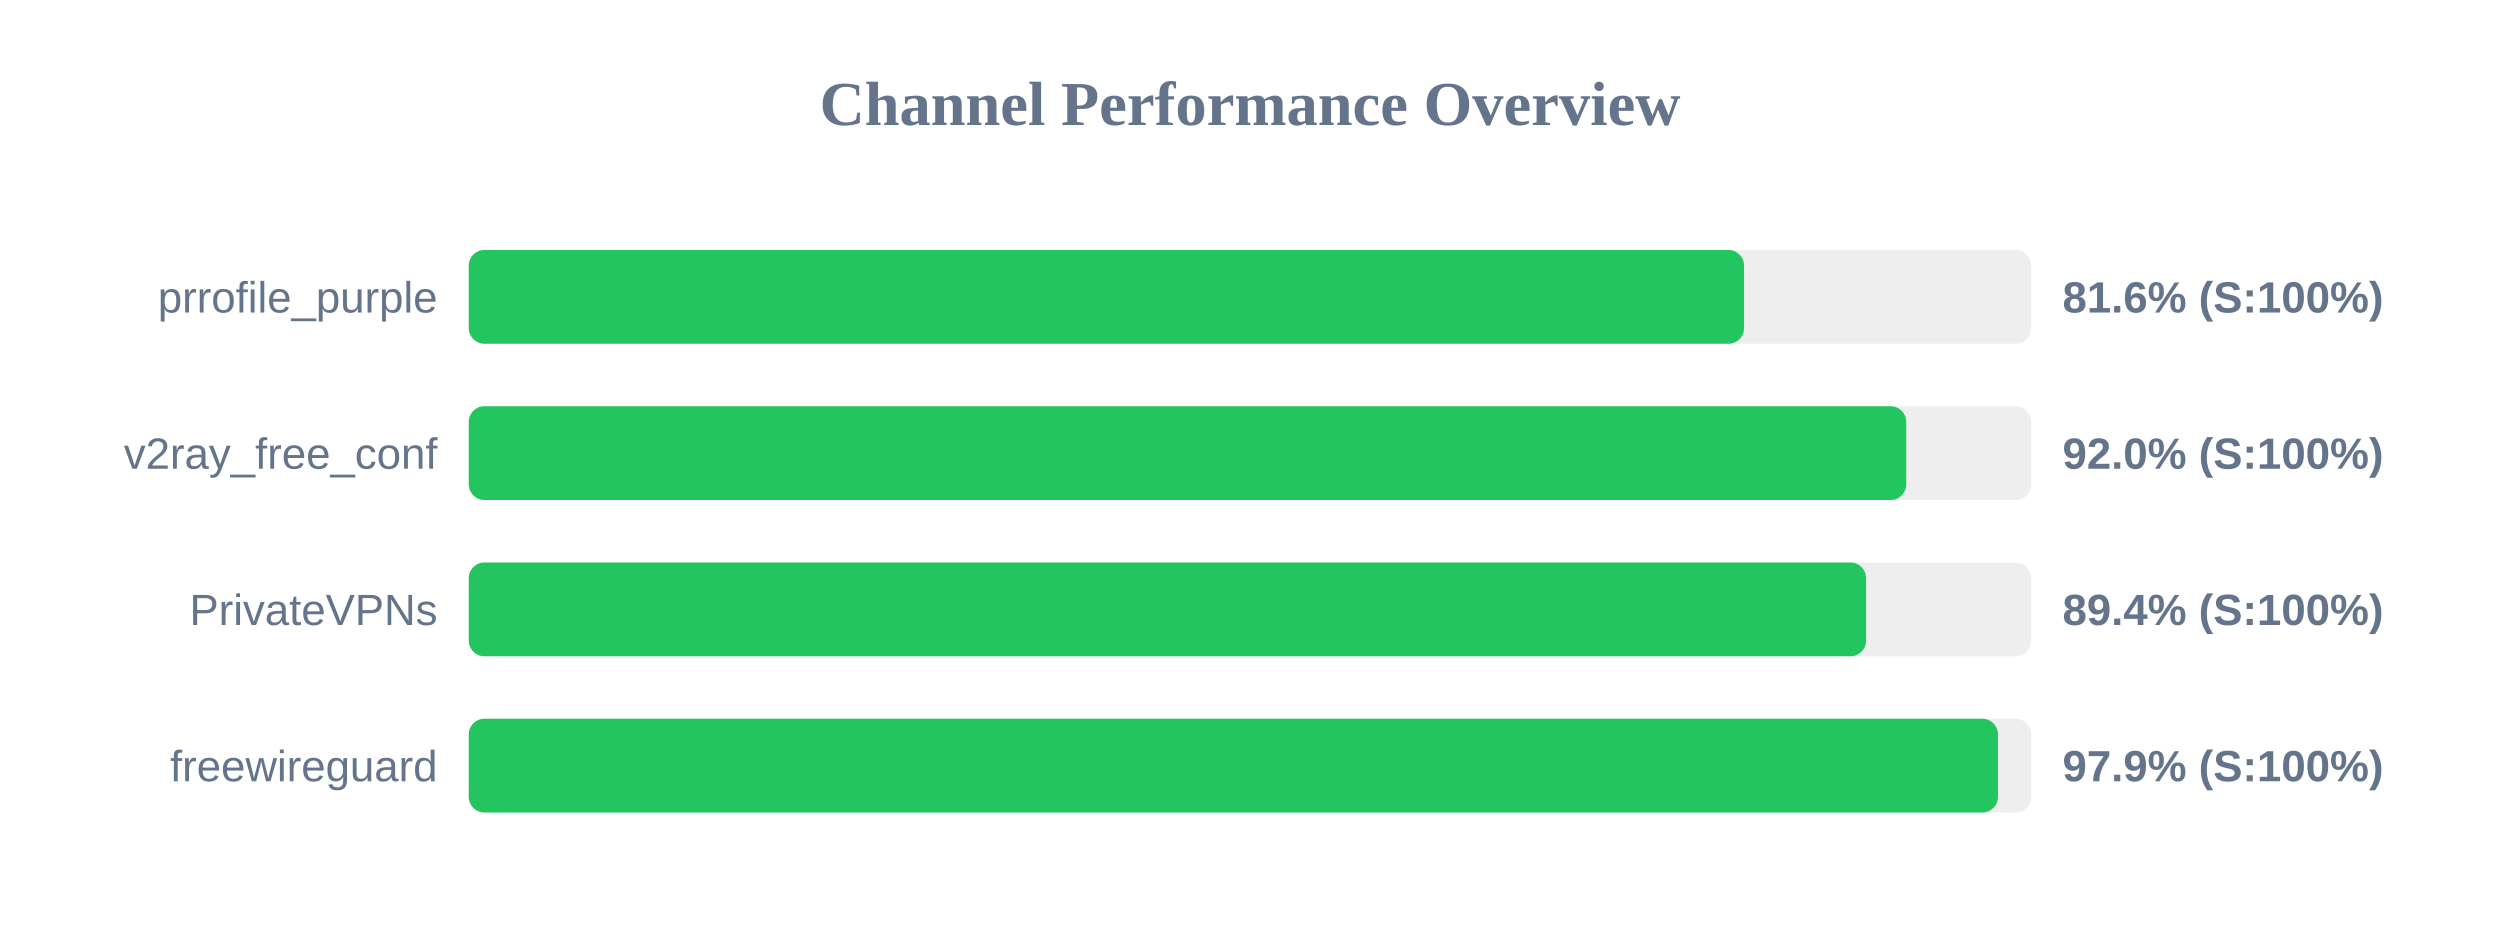
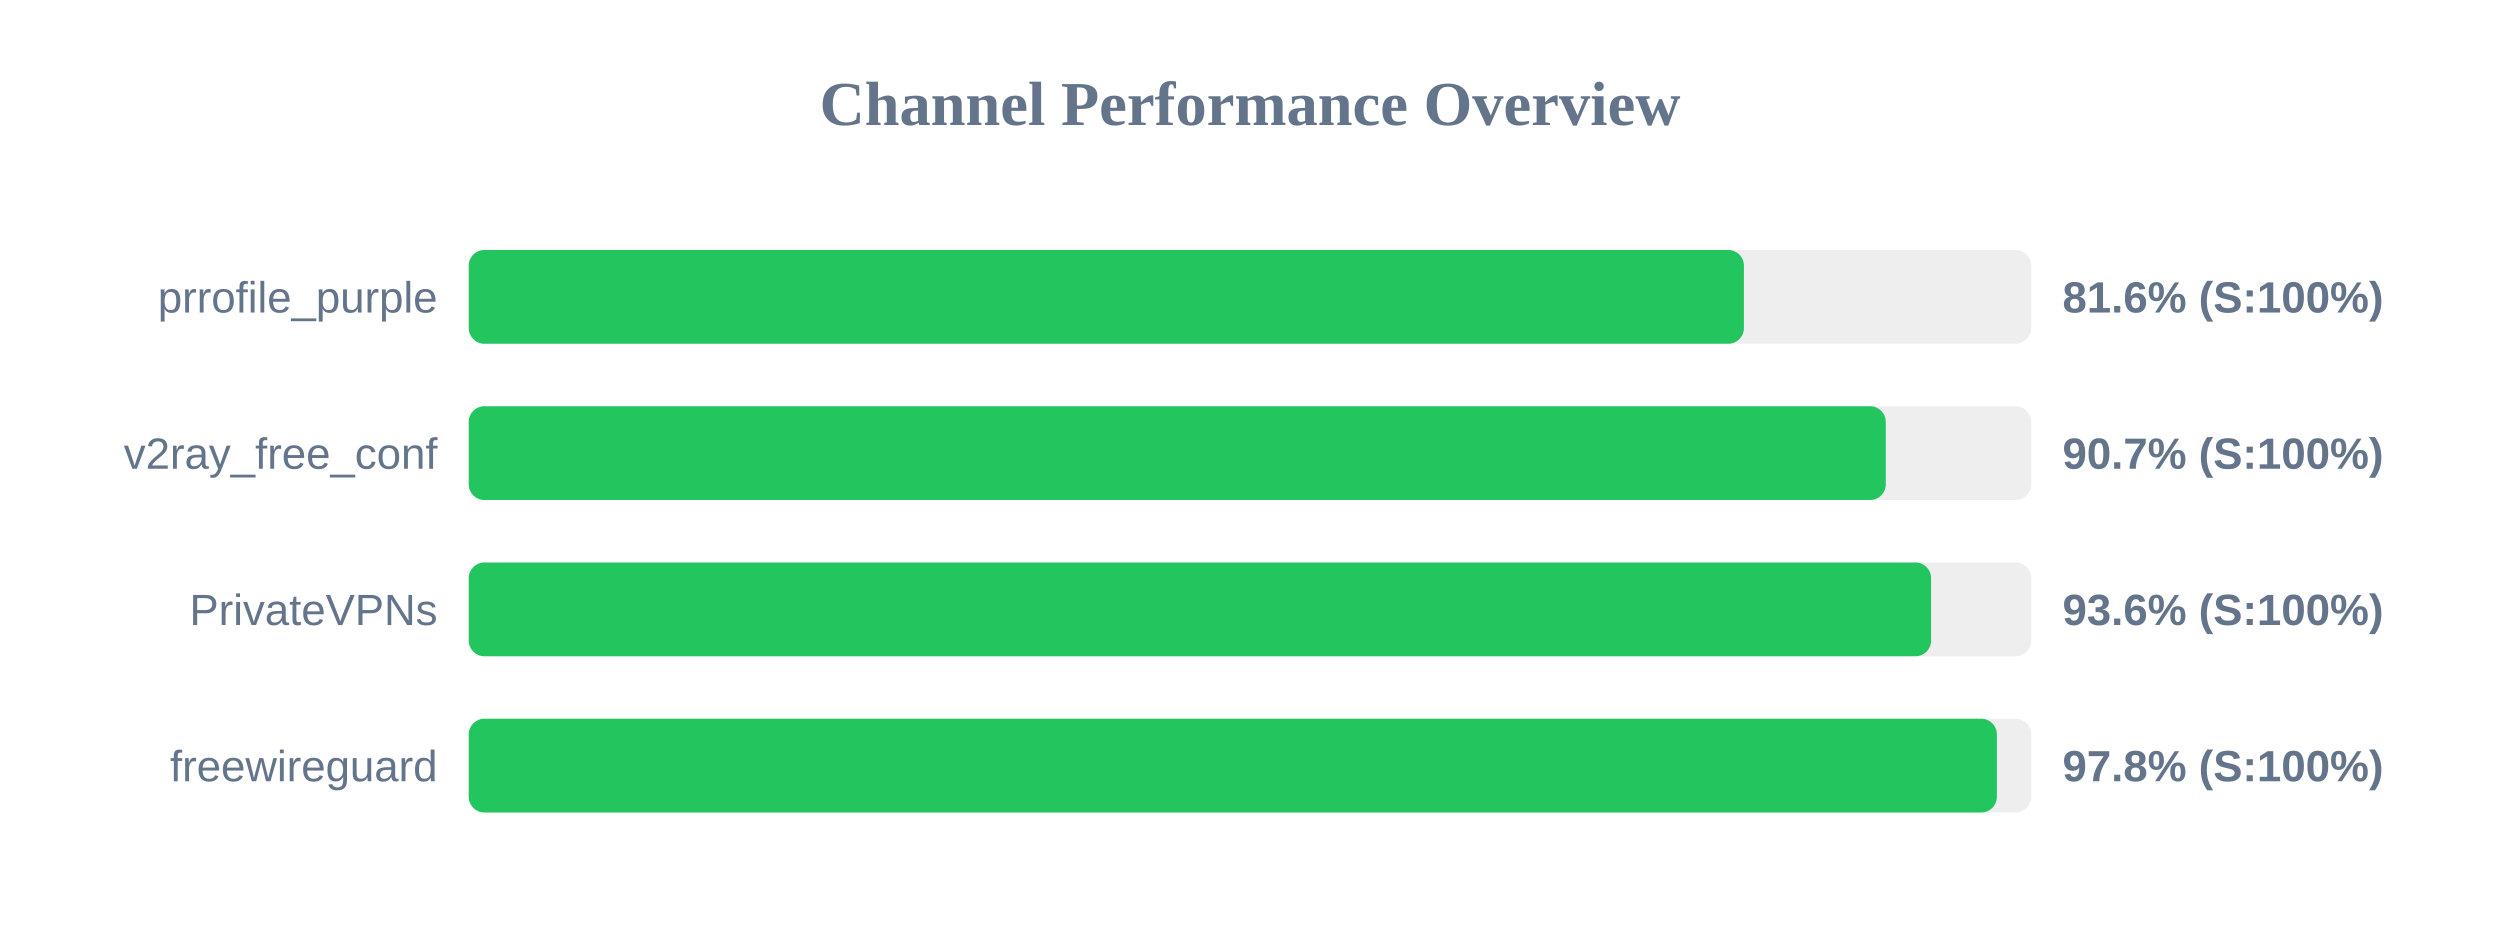
<svg xmlns="http://www.w3.org/2000/svg" width="800" height="300" version="1.1">
  <style>
        .row { font: 14px Arial; fill: #64748b; }
        .score { font: bold 14px Arial; fill: #64748b; }
    </style>
  <text x="400" y="40" text-anchor="middle" font-size="20px" font-weight="bold" fill="#64748b">Channel Performance Overview</text>
  <rect x="150" y="80" width="500" height="30" fill="#eee" rx="5" />
-   <rect x="150" y="80" width="408.1" height="30" fill="#22c55e" rx="5" />
+   <rect x="150" y="80" width="408.05" height="30" fill="#22c55e" rx="5" />
  <text x="140" y="100" text-anchor="end" class="row">prrofile_purple</text>
  <text x="660" y="100" text-anchor="start" class="score">81.6% (S:100%)</text>
  <rect x="150" y="130" width="500" height="30" fill="#eee" rx="5" />
-   <rect x="150" y="130" width="460.0" height="30" fill="#22c55e" rx="5" />
+   <rect x="150" y="130" width="453.45" height="30" fill="#22c55e" rx="5" />
  <text x="140" y="150" text-anchor="end" class="row">v2ray_free_conf</text>
-   <text x="660" y="150" text-anchor="start" class="score">92.0% (S:100%)</text>
+   <text x="660" y="150" text-anchor="start" class="score">90.7% (S:100%)</text>
  <rect x="150" y="180" width="500" height="30" fill="#eee" rx="5" />
-   <rect x="150" y="180" width="447.15" height="30" fill="#22c55e" rx="5" />
+   <rect x="150" y="180" width="467.95" height="30" fill="#22c55e" rx="5" />
  <text x="140" y="200" text-anchor="end" class="row">PrivateVPNs</text>
-   <text x="660" y="200" text-anchor="start" class="score">89.4% (S:100%)</text>
+   <text x="660" y="200" text-anchor="start" class="score">93.6% (S:100%)</text>
  <rect x="150" y="230" width="500" height="30" fill="#eee" rx="5" />
-   <rect x="150" y="230" width="489.35" height="30" fill="#22c55e" rx="5" />
+   <rect x="150" y="230" width="489.0" height="30" fill="#22c55e" rx="5" />
  <text x="140" y="250" text-anchor="end" class="row">freewireguard</text>
-   <text x="660" y="250" text-anchor="start" class="score">97.9% (S:100%)</text>
+   <text x="660" y="250" text-anchor="start" class="score">97.8% (S:100%)</text>
</svg>
